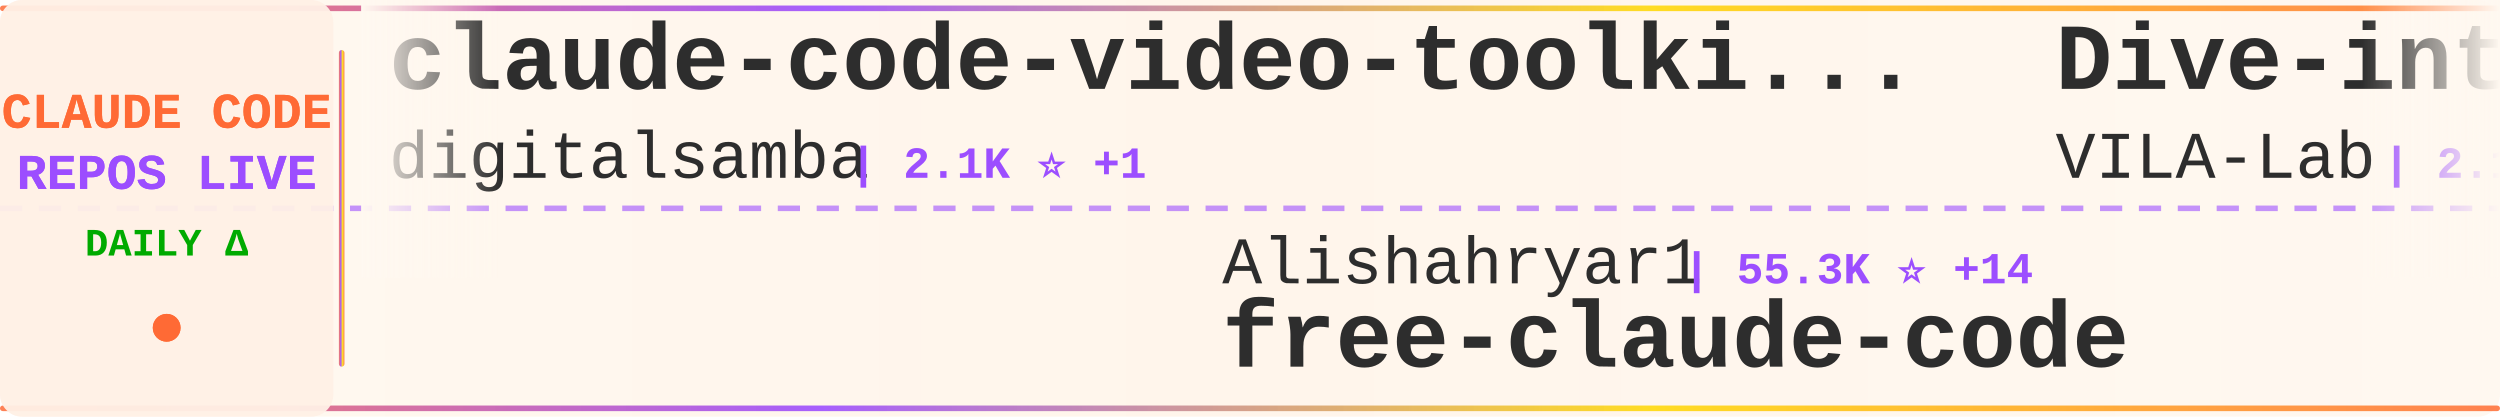
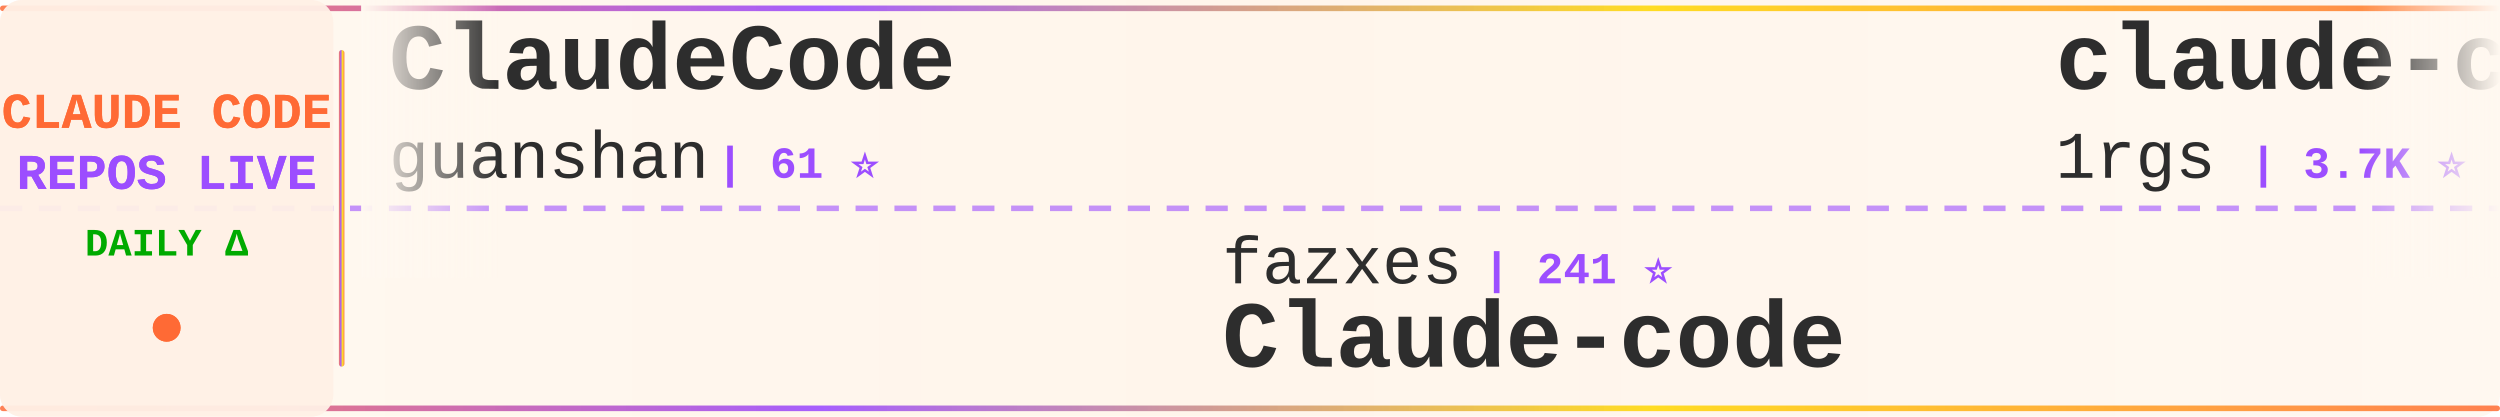
<svg xmlns="http://www.w3.org/2000/svg" width="900" height="150">
  <defs>
    <linearGradient id="tickerBg" x1="0%" y1="0%" x2="100%" y2="0%">
      <stop offset="0%" style="stop-color:#fff8f0;stop-opacity:0.98" />
      <stop offset="50%" style="stop-color:#fff5eb;stop-opacity:1" />
      <stop offset="100%" style="stop-color:#fff8f0;stop-opacity:0.98" />
    </linearGradient>
    <linearGradient id="borderGrad" x1="0%" y1="0%" x2="100%" y2="0%">
      <stop offset="0%" style="stop-color:#FF6B35;stop-opacity:0.85">
        <animate attributeName="stop-opacity" values="0.85;1;0.85" dur="2s" repeatCount="indefinite" />
      </stop>
      <stop offset="33%" style="stop-color:#9C4EFF;stop-opacity:0.9">
        <animate attributeName="stop-opacity" values="0.9;1;0.9" dur="2.2s" repeatCount="indefinite" />
      </stop>
      <stop offset="66%" style="stop-color:#FFD700;stop-opacity:0.85">
        <animate attributeName="stop-opacity" values="0.85;1;0.85" dur="1.8s" repeatCount="indefinite" />
      </stop>
      <stop offset="100%" style="stop-color:#FF6B35;stop-opacity:0.85">
        <animate attributeName="stop-opacity" values="0.85;1;0.85" dur="2s" repeatCount="indefinite" />
      </stop>
    </linearGradient>
    <filter id="textGlow">
      <feGaussianBlur stdDeviation="0.15" result="coloredBlur" />
      <feMerge>
        <feMergeNode in="coloredBlur" />
        <feMergeNode in="SourceGraphic" />
      </feMerge>
    </filter>
    <filter id="metricGlow">
      <feGaussianBlur stdDeviation="0.2" result="coloredBlur" />
      <feMerge>
        <feMergeNode in="coloredBlur" />
        <feMergeNode in="SourceGraphic" />
      </feMerge>
    </filter>
    <linearGradient id="leftFade" x1="0%" y1="0%" x2="100%" y2="0%">
      <stop offset="0%" style="stop-color:#fff8f0;stop-opacity:1" />
      <stop offset="100%" style="stop-color:#fff8f0;stop-opacity:0" />
    </linearGradient>
    <linearGradient id="rightFade" x1="0%" y1="0%" x2="100%" y2="0%">
      <stop offset="0%" style="stop-color:#fff8f0;stop-opacity:0" />
      <stop offset="100%" style="stop-color:#fff8f0;stop-opacity:1" />
    </linearGradient>
  </defs>
  <rect width="900" height="150" fill="url(#tickerBg)" rx="8" />
  <rect x="0" y="2" width="900" height="2" fill="url(#borderGrad)" rx="1" />
  <rect x="0" y="146" width="900" height="2" fill="url(#borderGrad)" rx="1" />
  <line x1="0" y1="75" x2="900" y2="75" stroke="#9C4EFF" stroke-width="2" stroke-dasharray="8 6" opacity="0.6" />
  <rect x="0" y="0" width="120" height="150" fill="#fff0e6" opacity="0.95" rx="8" />
  <text x="60" y="46" font-family="'Courier New', monospace" font-size="18" font-weight="bold" fill="#FF6B35" text-anchor="middle" filter="url(#textGlow)">
    CLAUDE CODE
  </text>
  <text x="60" y="68" font-family="'Courier New', monospace" font-size="18" font-weight="bold" fill="#9C4EFF" text-anchor="middle" filter="url(#textGlow)">
    REPOS LIVE
  </text>
  <text x="60" y="92" font-family="'Courier New', monospace" font-size="14" font-weight="bold" fill="#00aa00" text-anchor="middle">
    DAILY Δ
  </text>
  <circle cx="60" cy="118" r="5" fill="#FF6B35" filter="url(#metricGlow)">
    <animate attributeName="r" values="4;6;4" dur="1.5s" repeatCount="indefinite" />
    <animate attributeName="opacity" values="0.6;1;0.6" dur="1.5s" repeatCount="indefinite" />
  </circle>
  <rect x="122" y="18" width="2" height="114" fill="url(#borderGrad)" rx="1" />
  <clipPath id="tickerClip">
    <rect x="130" y="0" width="770" height="150" />
  </clipPath>
  <g clip-path="url(#tickerClip)">
    <g id="tickerItems">
      <animateTransform attributeName="transform" attributeType="XML" type="translate" from="0 0" to="-3000 0" dur="54s" repeatCount="indefinite" />
      <g transform="translate(0, 0)">
-         <text x="140" y="32" font-family="'Courier New', monospace" font-size="34" font-weight="bold" fill="#2d2d2d">claude-code-video-toolki...</text>
-         <text x="140" y="64" font-family="'Courier New', monospace" font-size="24" font-weight="normal" fill="#2d2d2d" opacity="1.0">digitalsamba</text>
-         <text x="306" y="64" font-family="'Courier New', monospace" font-size="16" font-weight="bold" fill="#9C4EFF"> | 2.1K ⭐ +1</text>
+         <text x="140" y="32" font-family="'Courier New', monospace" font-size="34" font-weight="bold" fill="#2d2d2d">ClaudeCode</text>
+         <text x="140" y="64" font-family="'Courier New', monospace" font-size="24" font-weight="normal" fill="#2d2d2d" opacity="1.0">guanshan</text>
+         <text x="258" y="64" font-family="'Courier New', monospace" font-size="16" font-weight="bold" fill="#9C4EFF"> | 61 ⭐</text>
      </g>
      <g transform="translate(300, 0)">
-         <text x="140" y="102" font-family="'Courier New', monospace" font-size="24" font-weight="normal" fill="#2d2d2d" opacity="1.0">Alishahryar1</text>
-         <text x="306" y="102" font-family="'Courier New', monospace" font-size="16" font-weight="bold" fill="#9C4EFF"> | 55.3K ⭐ +14</text>
-         <text x="140" y="132" font-family="'Courier New', monospace" font-size="34" font-weight="bold" fill="#2d2d2d">free-claude-code</text>
+         <text x="140" y="102" font-family="'Courier New', monospace" font-size="24" font-weight="normal" fill="#2d2d2d" opacity="1.0">fazxes</text>
+         <text x="234" y="102" font-family="'Courier New', monospace" font-size="16" font-weight="bold" fill="#9C4EFF"> | 241 ⭐</text>
+         <text x="140" y="132" font-family="'Courier New', monospace" font-size="34" font-weight="bold" fill="#2d2d2d">Claude-code</text>
      </g>
      <g transform="translate(600, 0)">
-         <text x="140" y="32" font-family="'Courier New', monospace" font-size="34" font-weight="bold" fill="#2d2d2d">Dive-into-Claude-Code</text>
-         <text x="140" y="64" font-family="'Courier New', monospace" font-size="24" font-weight="normal" fill="#2d2d2d" opacity="1.0">VILA-Lab</text>
-         <text x="258" y="64" font-family="'Courier New', monospace" font-size="16" font-weight="bold" fill="#9C4EFF"> | 2.1K ⭐</text>
+         <text x="140" y="32" font-family="'Courier New', monospace" font-size="34" font-weight="bold" fill="#2d2d2d">claude-code-proxy</text>
+         <text x="140" y="64" font-family="'Courier New', monospace" font-size="24" font-weight="normal" fill="#2d2d2d" opacity="1.0">1rgs</text>
+         <text x="210" y="64" font-family="'Courier New', monospace" font-size="16" font-weight="bold" fill="#9C4EFF"> | 3.7K ⭐</text>
      </g>
      <g transform="translate(900, 0)">
-         <text x="140" y="102" font-family="'Courier New', monospace" font-size="24" font-weight="normal" fill="#2d2d2d" opacity="1.0">andrew-kramer-inno</text>
-         <text x="378" y="102" font-family="'Courier New', monospace" font-size="16" font-weight="bold" fill="#9C4EFF"> | 596 ⭐</text>
-         <text x="140" y="132" font-family="'Courier New', monospace" font-size="34" font-weight="bold" fill="#2d2d2d">claude-code-source-build</text>
+         <text x="140" y="102" font-family="'Courier New', monospace" font-size="24" font-weight="normal" fill="#2d2d2d" opacity="1.0">luyao618</text>
+         <text x="258" y="102" font-family="'Courier New', monospace" font-size="16" font-weight="bold" fill="#9C4EFF"> | 1.7K ⭐</text>
+         <text x="140" y="132" font-family="'Courier New', monospace" font-size="34" font-weight="bold" fill="#2d2d2d">Claude-Code-Source-Study</text>
      </g>
      <g transform="translate(1200, 0)">
-         <text x="140" y="32" font-family="'Courier New', monospace" font-size="34" font-weight="bold" fill="#2d2d2d">claude-code-proxy</text>
-         <text x="140" y="64" font-family="'Courier New', monospace" font-size="24" font-weight="normal" fill="#2d2d2d" opacity="1.0">fuergaosi233</text>
-         <text x="306" y="64" font-family="'Courier New', monospace" font-size="16" font-weight="bold" fill="#9C4EFF"> | 2.8K ⭐</text>
+         <text x="140" y="32" font-family="'Courier New', monospace" font-size="34" font-weight="bold" fill="#2d2d2d">claude-code-spec-workflo...</text>
+         <text x="140" y="64" font-family="'Courier New', monospace" font-size="24" font-weight="normal" fill="#2d2d2d" opacity="1.0">Pimzino</text>
+         <text x="246" y="64" font-family="'Courier New', monospace" font-size="16" font-weight="bold" fill="#9C4EFF"> | 3.9K ⭐</text>
      </g>
      <g transform="translate(1500, 0)">
-         <text x="140" y="102" font-family="'Courier New', monospace" font-size="24" font-weight="normal" fill="#2d2d2d" opacity="1.0">Cranot</text>
-         <text x="234" y="102" font-family="'Courier New', monospace" font-size="16" font-weight="bold" fill="#9C4EFF"> | 2.9K ⭐</text>
-         <text x="140" y="132" font-family="'Courier New', monospace" font-size="34" font-weight="bold" fill="#2d2d2d">claude-code-guide</text>
+         <text x="140" y="102" font-family="'Courier New', monospace" font-size="24" font-weight="normal" fill="#2d2d2d" opacity="1.0">Yuyz0112</text>
+         <text x="258" y="102" font-family="'Courier New', monospace" font-size="16" font-weight="bold" fill="#9C4EFF"> | 2.4K ⭐</text>
+         <text x="140" y="132" font-family="'Courier New', monospace" font-size="34" font-weight="bold" fill="#2d2d2d">claude-code-reverse</text>
      </g>
      <g transform="translate(1800, 0)">
-         <text x="140" y="32" font-family="'Courier New', monospace" font-size="34" font-weight="bold" fill="#2d2d2d">claude-code-source</text>
-         <text x="140" y="64" font-family="'Courier New', monospace" font-size="24" font-weight="normal" fill="#2d2d2d" opacity="1.0">AprilNEA</text>
-         <text x="258" y="64" font-family="'Courier New', monospace" font-size="16" font-weight="bold" fill="#9C4EFF"> | 391 ⭐</text>
+         <text x="140" y="32" font-family="'Courier New', monospace" font-size="34" font-weight="bold" fill="#2d2d2d">claude-coder</text>
+         <text x="140" y="64" font-family="'Courier New', monospace" font-size="24" font-weight="normal" fill="#2d2d2d" opacity="1.0">kodu-ai</text>
+         <text x="246" y="64" font-family="'Courier New', monospace" font-size="16" font-weight="bold" fill="#9C4EFF"> | 5.2K ⭐</text>
      </g>
      <g transform="translate(2100, 0)">
-         <text x="140" y="102" font-family="'Courier New', monospace" font-size="24" font-weight="normal" fill="#2d2d2d" opacity="1.0">AICoderTudou</text>
-         <text x="306" y="102" font-family="'Courier New', monospace" font-size="16" font-weight="bold" fill="#9C4EFF"> | 493 ⭐</text>
-         <text x="140" y="132" font-family="'Courier New', monospace" font-size="34" font-weight="bold" fill="#2d2d2d">claude-code-tudou</text>
+         <text x="140" y="102" font-family="'Courier New', monospace" font-size="24" font-weight="normal" fill="#2d2d2d" opacity="1.0">rohitg00</text>
+         <text x="258" y="102" font-family="'Courier New', monospace" font-size="16" font-weight="bold" fill="#9C4EFF"> | 2.6K ⭐</text>
+         <text x="140" y="132" font-family="'Courier New', monospace" font-size="34" font-weight="bold" fill="#2d2d2d">awesome-claude-code-tool...</text>
      </g>
      <g transform="translate(2400, 0)">
-         <text x="140" y="32" font-family="'Courier New', monospace" font-size="34" font-weight="bold" fill="#2d2d2d">Claude-Code</text>
-         <text x="140" y="64" font-family="'Courier New', monospace" font-size="24" font-weight="normal" fill="#2d2d2d" opacity="1.0">KPR111</text>
-         <text x="234" y="64" font-family="'Courier New', monospace" font-size="16" font-weight="bold" fill="#9C4EFF"> | 18 ⭐</text>
+         <text x="140" y="32" font-family="'Courier New', monospace" font-size="34" font-weight="bold" fill="#2d2d2d">claude-code-source-code</text>
+         <text x="140" y="64" font-family="'Courier New', monospace" font-size="24" font-weight="normal" fill="#2d2d2d" opacity="1.0">777genius</text>
+         <text x="270" y="64" font-family="'Courier New', monospace" font-size="16" font-weight="bold" fill="#9C4EFF"> | 933 ⭐</text>
      </g>
      <g transform="translate(2700, 0)">
-         <text x="140" y="102" font-family="'Courier New', monospace" font-size="24" font-weight="normal" fill="#2d2d2d" opacity="1.0">Chachamaru127</text>
-         <text x="318" y="102" font-family="'Courier New', monospace" font-size="16" font-weight="bold" fill="#9C4EFF"> | 3.1K ⭐</text>
-         <text x="140" y="132" font-family="'Courier New', monospace" font-size="34" font-weight="bold" fill="#2d2d2d">claude-code-harness</text>
+         <text x="140" y="102" font-family="'Courier New', monospace" font-size="24" font-weight="normal" fill="#2d2d2d" opacity="1.0">OrcaWhisper</text>
+         <text x="294" y="102" font-family="'Courier New', monospace" font-size="16" font-weight="bold" fill="#9C4EFF"> | 97 ⭐</text>
+         <text x="140" y="132" font-family="'Courier New', monospace" font-size="34" font-weight="bold" fill="#2d2d2d">Claude-Code</text>
      </g>
      <g transform="translate(3000, 0)">
-         <text x="140" y="32" font-family="'Courier New', monospace" font-size="34" font-weight="bold" fill="#2d2d2d">claude-code-video-toolki...</text>
-         <text x="140" y="64" font-family="'Courier New', monospace" font-size="24" font-weight="normal" fill="#2d2d2d" opacity="1.0">digitalsamba</text>
-         <text x="306" y="64" font-family="'Courier New', monospace" font-size="16" font-weight="bold" fill="#9C4EFF"> | 2.1K ⭐ +1</text>
+         <text x="140" y="32" font-family="'Courier New', monospace" font-size="34" font-weight="bold" fill="#2d2d2d">ClaudeCode</text>
+         <text x="140" y="64" font-family="'Courier New', monospace" font-size="24" font-weight="normal" fill="#2d2d2d" opacity="1.0">guanshan</text>
+         <text x="258" y="64" font-family="'Courier New', monospace" font-size="16" font-weight="bold" fill="#9C4EFF"> | 61 ⭐</text>
      </g>
      <g transform="translate(3300, 0)">
-         <text x="140" y="102" font-family="'Courier New', monospace" font-size="24" font-weight="normal" fill="#2d2d2d" opacity="1.0">Alishahryar1</text>
-         <text x="306" y="102" font-family="'Courier New', monospace" font-size="16" font-weight="bold" fill="#9C4EFF"> | 55.3K ⭐ +14</text>
-         <text x="140" y="132" font-family="'Courier New', monospace" font-size="34" font-weight="bold" fill="#2d2d2d">free-claude-code</text>
+         <text x="140" y="102" font-family="'Courier New', monospace" font-size="24" font-weight="normal" fill="#2d2d2d" opacity="1.0">fazxes</text>
+         <text x="234" y="102" font-family="'Courier New', monospace" font-size="16" font-weight="bold" fill="#9C4EFF"> | 241 ⭐</text>
+         <text x="140" y="132" font-family="'Courier New', monospace" font-size="34" font-weight="bold" fill="#2d2d2d">Claude-code</text>
      </g>
      <g transform="translate(3600, 0)">
-         <text x="140" y="32" font-family="'Courier New', monospace" font-size="34" font-weight="bold" fill="#2d2d2d">Dive-into-Claude-Code</text>
-         <text x="140" y="64" font-family="'Courier New', monospace" font-size="24" font-weight="normal" fill="#2d2d2d" opacity="1.0">VILA-Lab</text>
-         <text x="258" y="64" font-family="'Courier New', monospace" font-size="16" font-weight="bold" fill="#9C4EFF"> | 2.1K ⭐</text>
+         <text x="140" y="32" font-family="'Courier New', monospace" font-size="34" font-weight="bold" fill="#2d2d2d">claude-code-proxy</text>
+         <text x="140" y="64" font-family="'Courier New', monospace" font-size="24" font-weight="normal" fill="#2d2d2d" opacity="1.0">1rgs</text>
+         <text x="210" y="64" font-family="'Courier New', monospace" font-size="16" font-weight="bold" fill="#9C4EFF"> | 3.7K ⭐</text>
      </g>
      <g transform="translate(3900, 0)">
-         <text x="140" y="102" font-family="'Courier New', monospace" font-size="24" font-weight="normal" fill="#2d2d2d" opacity="1.0">andrew-kramer-inno</text>
-         <text x="378" y="102" font-family="'Courier New', monospace" font-size="16" font-weight="bold" fill="#9C4EFF"> | 596 ⭐</text>
-         <text x="140" y="132" font-family="'Courier New', monospace" font-size="34" font-weight="bold" fill="#2d2d2d">claude-code-source-build</text>
+         <text x="140" y="102" font-family="'Courier New', monospace" font-size="24" font-weight="normal" fill="#2d2d2d" opacity="1.0">luyao618</text>
+         <text x="258" y="102" font-family="'Courier New', monospace" font-size="16" font-weight="bold" fill="#9C4EFF"> | 1.7K ⭐</text>
+         <text x="140" y="132" font-family="'Courier New', monospace" font-size="34" font-weight="bold" fill="#2d2d2d">Claude-Code-Source-Study</text>
      </g>
    </g>
  </g>
  <rect x="130" y="0" width="50" height="100" fill="url(#leftFade)" />
  <rect x="850" y="0" width="50" height="100" fill="url(#rightFade)" />
</svg>
